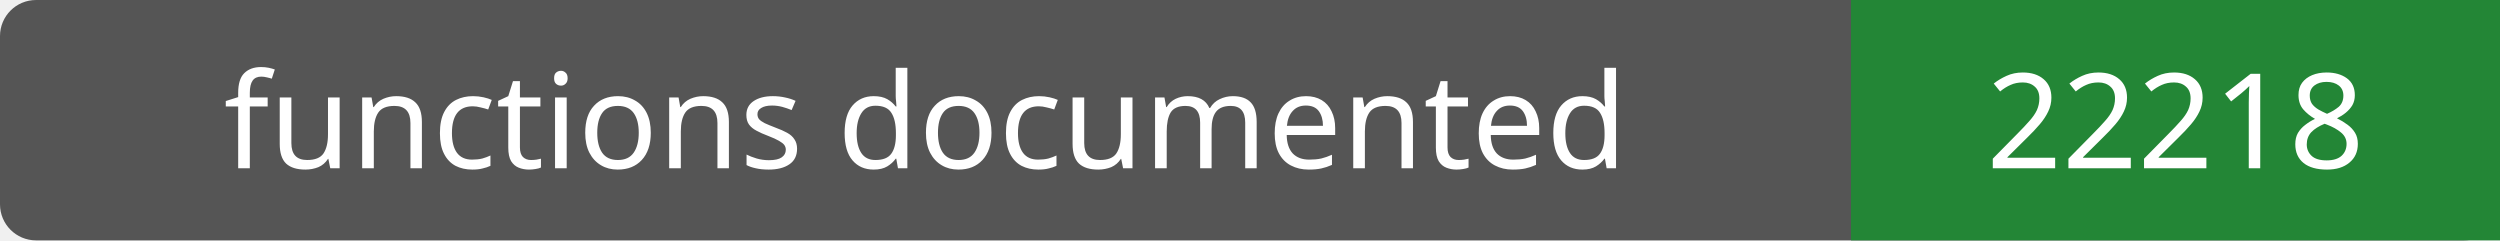
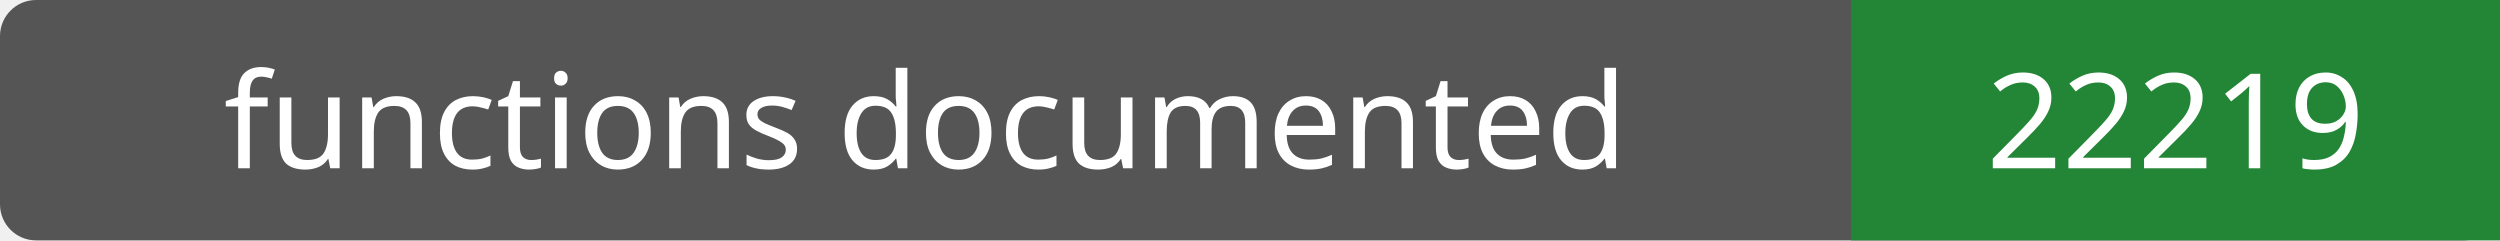
- <svg xmlns="http://www.w3.org/2000/svg" width="208" height="20" role="img" aria-label="functions documented: 22218">
+ <svg xmlns="http://www.w3.org/2000/svg" width="208" height="20" role="img" aria-label="functions documented: 22219">
  <rect width="208" height="20" rx="3" fill="#555" />
  <path fill="#238636" d="M154 0h54v20H154z" />
  <g fill="#fff" text-anchor="middle" font-family="Verdana,sans-serif" font-size="11">
    <text x="77.0" y="14">functions documented</text>
-     <text x="181.0" y="14">22218</text>
+     <text x="181.0" y="14">22219</text>
  </g>
</svg>
